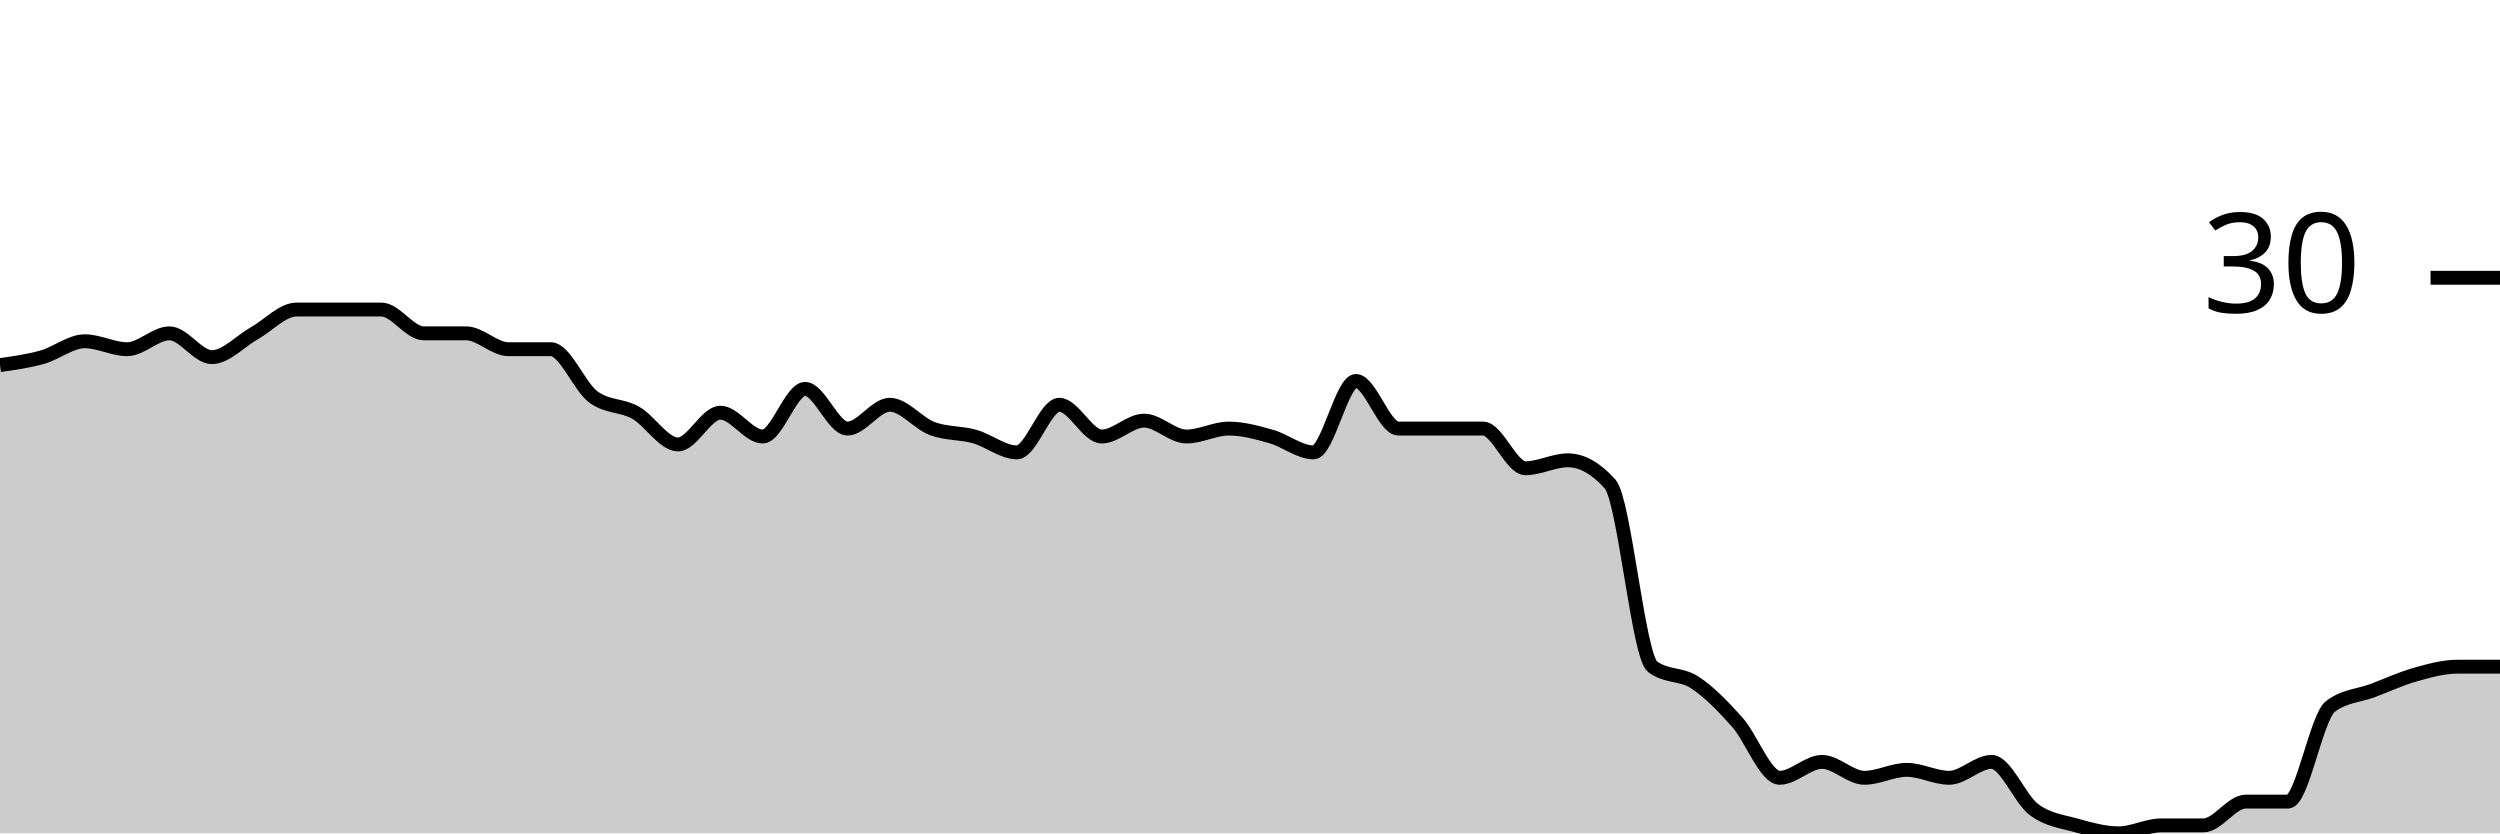
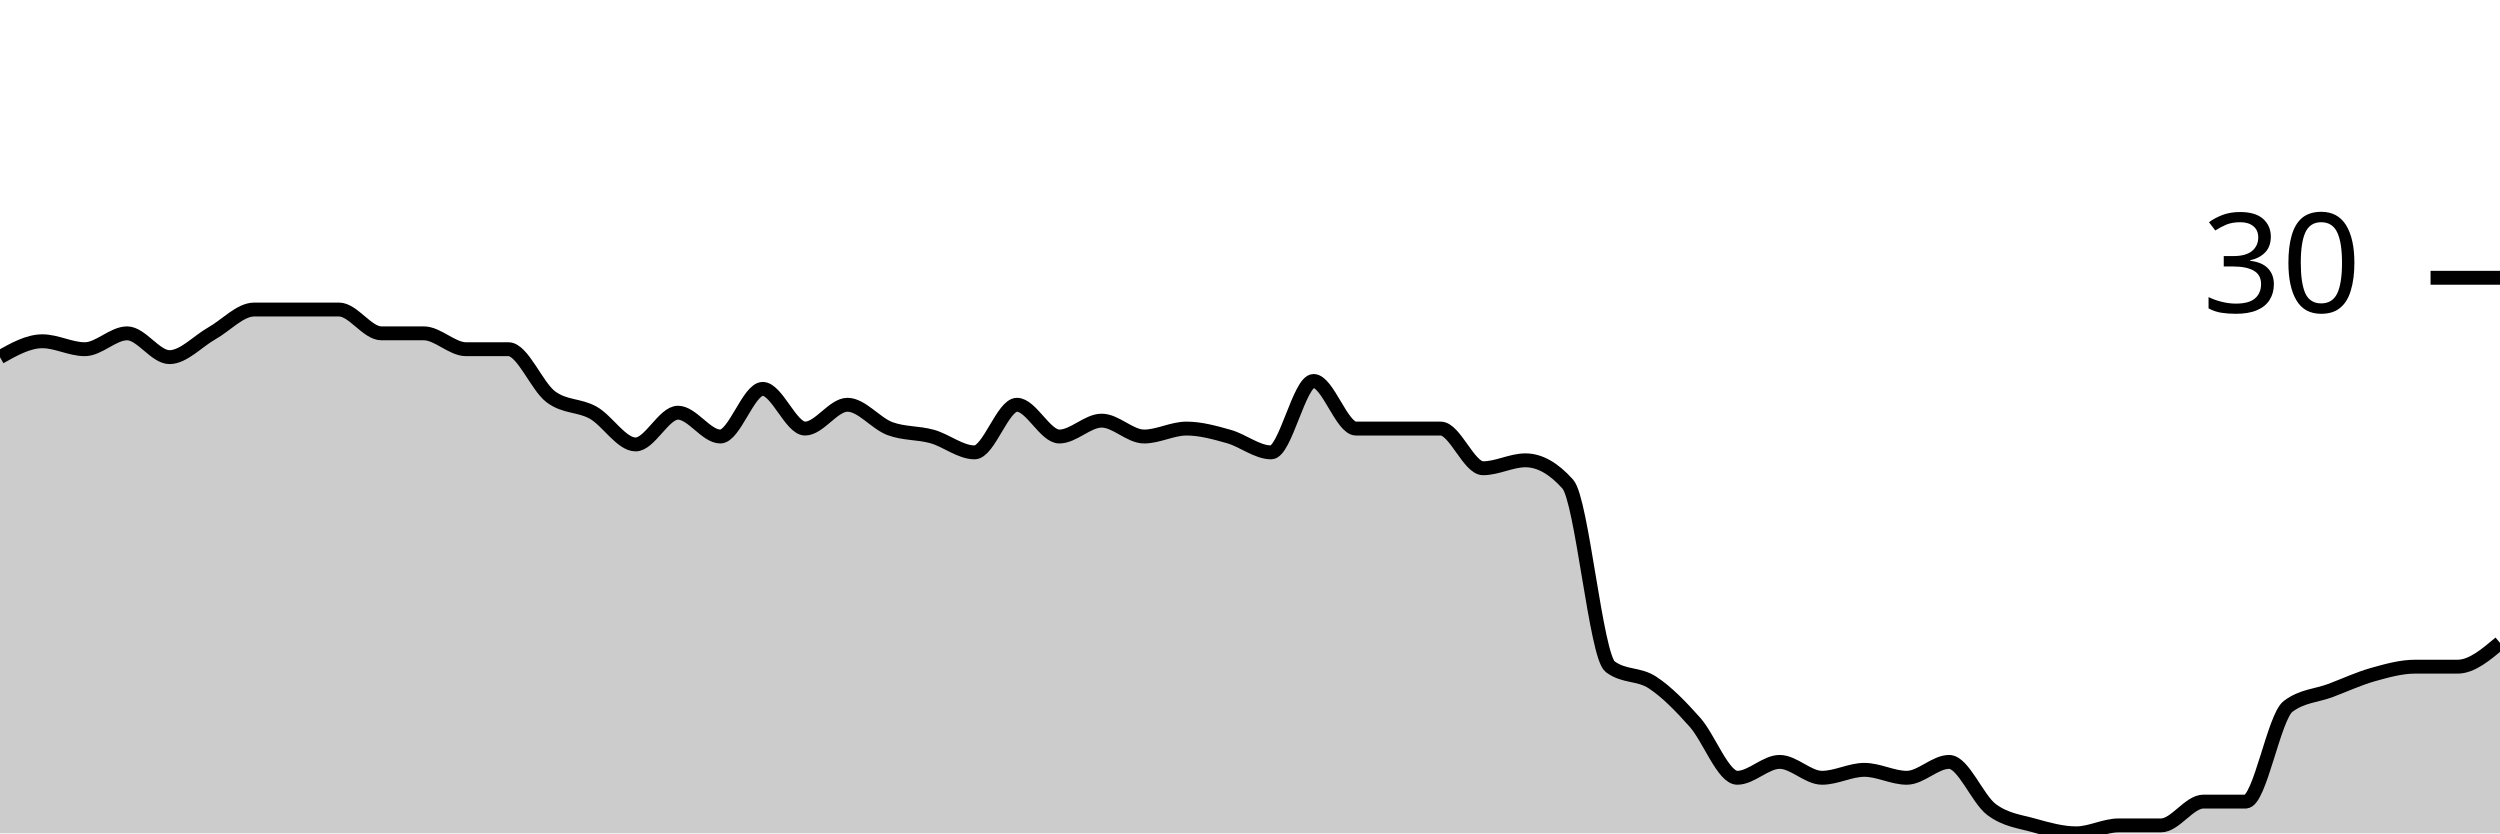
<svg xmlns="http://www.w3.org/2000/svg" viewBox="0 0 180 60">
  <g transform="translate(0,20)">
-     <path class="area" fill="rgba(0, 0, 0, 0.2)" d="M0,6.286C1.017,6.143,2.034,6,3.051,5.714C4.068,5.429,5.085,4.571,6.102,4.571C7.119,4.571,8.136,5.143,9.153,5.143C10.169,5.143,11.186,4,12.203,4C13.22,4,14.237,5.714,15.254,5.714C16.271,5.714,17.288,4.571,18.305,4C19.322,3.429,20.339,2.286,21.356,2.286C22.373,2.286,23.39,2.286,24.407,2.286C25.424,2.286,26.441,2.286,27.458,2.286C28.475,2.286,29.492,4,30.508,4C31.525,4,32.542,4,33.559,4C34.576,4,35.593,5.143,36.61,5.143C37.627,5.143,38.644,5.143,39.661,5.143C40.678,5.143,41.695,7.81,42.712,8.571C43.729,9.333,44.746,9.143,45.763,9.714C46.78,10.286,47.797,12,48.814,12C49.831,12,50.847,9.714,51.864,9.714C52.881,9.714,53.898,11.429,54.915,11.429C55.932,11.429,56.949,8,57.966,8C58.983,8,60,10.857,61.017,10.857C62.034,10.857,63.051,9.143,64.068,9.143C65.085,9.143,66.102,10.476,67.119,10.857C68.136,11.238,69.153,11.143,70.169,11.429C71.186,11.714,72.203,12.571,73.22,12.571C74.237,12.571,75.254,9.143,76.271,9.143C77.288,9.143,78.305,11.429,79.322,11.429C80.339,11.429,81.356,10.286,82.373,10.286C83.39,10.286,84.407,11.429,85.424,11.429C86.441,11.429,87.458,10.857,88.475,10.857C89.492,10.857,90.508,11.143,91.525,11.429C92.542,11.714,93.559,12.571,94.576,12.571C95.593,12.571,96.61,7.429,97.627,7.429C98.644,7.429,99.661,10.857,100.678,10.857C101.695,10.857,102.712,10.857,103.729,10.857C104.746,10.857,105.763,10.857,106.78,10.857C107.797,10.857,108.814,13.714,109.831,13.714C110.847,13.714,111.864,13.143,112.881,13.143C113.898,13.143,114.915,13.714,115.932,14.857C116.949,16,117.966,27.238,118.983,28C120,28.762,121.017,28.476,122.034,29.143C123.051,29.81,124.068,30.857,125.085,32C126.102,33.143,127.119,36,128.136,36C129.153,36,130.169,34.857,131.186,34.857C132.203,34.857,133.22,36,134.237,36C135.254,36,136.271,35.429,137.288,35.429C138.305,35.429,139.322,36,140.339,36C141.356,36,142.373,34.857,143.39,34.857C144.407,34.857,145.424,37.524,146.441,38.286C147.458,39.048,148.475,39.143,149.492,39.429C150.508,39.714,151.525,40,152.542,40C153.559,40,154.576,39.429,155.593,39.429C156.61,39.429,157.627,39.429,158.644,39.429C159.661,39.429,160.678,37.714,161.695,37.714C162.712,37.714,163.729,37.714,164.746,37.714C165.763,37.714,166.78,31.619,167.797,30.857C168.814,30.095,169.831,30.095,170.847,29.714C171.864,29.333,172.881,28.857,173.898,28.571C174.915,28.286,175.932,28,176.949,28C177.966,28,178.983,28,180,28L180,40C178.983,40,177.966,40,176.949,40C175.932,40,174.915,40,173.898,40C172.881,40,171.864,40,170.847,40C169.831,40,168.814,40,167.797,40C166.78,40,165.763,40,164.746,40C163.729,40,162.712,40,161.695,40C160.678,40,159.661,40,158.644,40C157.627,40,156.61,40,155.593,40C154.576,40,153.559,40,152.542,40C151.525,40,150.508,40,149.492,40C148.475,40,147.458,40,146.441,40C145.424,40,144.407,40,143.39,40C142.373,40,141.356,40,140.339,40C139.322,40,138.305,40,137.288,40C136.271,40,135.254,40,134.237,40C133.22,40,132.203,40,131.186,40C130.169,40,129.153,40,128.136,40C127.119,40,126.102,40,125.085,40C124.068,40,123.051,40,122.034,40C121.017,40,120,40,118.983,40C117.966,40,116.949,40,115.932,40C114.915,40,113.898,40,112.881,40C111.864,40,110.847,40,109.831,40C108.814,40,107.797,40,106.78,40C105.763,40,104.746,40,103.729,40C102.712,40,101.695,40,100.678,40C99.661,40,98.644,40,97.627,40C96.61,40,95.593,40,94.576,40C93.559,40,92.542,40,91.525,40C90.508,40,89.492,40,88.475,40C87.458,40,86.441,40,85.424,40C84.407,40,83.39,40,82.373,40C81.356,40,80.339,40,79.322,40C78.305,40,77.288,40,76.271,40C75.254,40,74.237,40,73.22,40C72.203,40,71.186,40,70.169,40C69.153,40,68.136,40,67.119,40C66.102,40,65.085,40,64.068,40C63.051,40,62.034,40,61.017,40C60,40,58.983,40,57.966,40C56.949,40,55.932,40,54.915,40C53.898,40,52.881,40,51.864,40C50.847,40,49.831,40,48.814,40C47.797,40,46.78,40,45.763,40C44.746,40,43.729,40,42.712,40C41.695,40,40.678,40,39.661,40C38.644,40,37.627,40,36.61,40C35.593,40,34.576,40,33.559,40C32.542,40,31.525,40,30.508,40C29.492,40,28.475,40,27.458,40C26.441,40,25.424,40,24.407,40C23.39,40,22.373,40,21.356,40C20.339,40,19.322,40,18.305,40C17.288,40,16.271,40,15.254,40C14.237,40,13.22,40,12.203,40C11.186,40,10.169,40,9.153,40C8.136,40,7.119,40,6.102,40C5.085,40,4.068,40,3.051,40C2.034,40,1.017,40,0,40Z" />
-     <path class="line" stroke="black" fill="none" d="M0,6.286C1.017,6.143,2.034,6,3.051,5.714C4.068,5.429,5.085,4.571,6.102,4.571C7.119,4.571,8.136,5.143,9.153,5.143C10.169,5.143,11.186,4,12.203,4C13.22,4,14.237,5.714,15.254,5.714C16.271,5.714,17.288,4.571,18.305,4C19.322,3.429,20.339,2.286,21.356,2.286C22.373,2.286,23.39,2.286,24.407,2.286C25.424,2.286,26.441,2.286,27.458,2.286C28.475,2.286,29.492,4,30.508,4C31.525,4,32.542,4,33.559,4C34.576,4,35.593,5.143,36.61,5.143C37.627,5.143,38.644,5.143,39.661,5.143C40.678,5.143,41.695,7.81,42.712,8.571C43.729,9.333,44.746,9.143,45.763,9.714C46.78,10.286,47.797,12,48.814,12C49.831,12,50.847,9.714,51.864,9.714C52.881,9.714,53.898,11.429,54.915,11.429C55.932,11.429,56.949,8,57.966,8C58.983,8,60,10.857,61.017,10.857C62.034,10.857,63.051,9.143,64.068,9.143C65.085,9.143,66.102,10.476,67.119,10.857C68.136,11.238,69.153,11.143,70.169,11.429C71.186,11.714,72.203,12.571,73.22,12.571C74.237,12.571,75.254,9.143,76.271,9.143C77.288,9.143,78.305,11.429,79.322,11.429C80.339,11.429,81.356,10.286,82.373,10.286C83.39,10.286,84.407,11.429,85.424,11.429C86.441,11.429,87.458,10.857,88.475,10.857C89.492,10.857,90.508,11.143,91.525,11.429C92.542,11.714,93.559,12.571,94.576,12.571C95.593,12.571,96.61,7.429,97.627,7.429C98.644,7.429,99.661,10.857,100.678,10.857C101.695,10.857,102.712,10.857,103.729,10.857C104.746,10.857,105.763,10.857,106.78,10.857C107.797,10.857,108.814,13.714,109.831,13.714C110.847,13.714,111.864,13.143,112.881,13.143C113.898,13.143,114.915,13.714,115.932,14.857C116.949,16,117.966,27.238,118.983,28C120,28.762,121.017,28.476,122.034,29.143C123.051,29.81,124.068,30.857,125.085,32C126.102,33.143,127.119,36,128.136,36C129.153,36,130.169,34.857,131.186,34.857C132.203,34.857,133.22,36,134.237,36C135.254,36,136.271,35.429,137.288,35.429C138.305,35.429,139.322,36,140.339,36C141.356,36,142.373,34.857,143.39,34.857C144.407,34.857,145.424,37.524,146.441,38.286C147.458,39.048,148.475,39.143,149.492,39.429C150.508,39.714,151.525,40,152.542,40C153.559,40,154.576,39.429,155.593,39.429C156.61,39.429,157.627,39.429,158.644,39.429C159.661,39.429,160.678,37.714,161.695,37.714C162.712,37.714,163.729,37.714,164.746,37.714C165.763,37.714,166.78,31.619,167.797,30.857C168.814,30.095,169.831,30.095,170.847,29.714C171.864,29.333,172.881,28.857,173.898,28.571C174.915,28.286,175.932,28,176.949,28C177.966,28,178.983,28,180,28" />
+     <path class="area" fill="rgba(0, 0, 0, 0.2)" d="M0,5.714C1.017,5.143,2.034,4.571,3.051,4.571C4.068,4.571,5.085,5.143,6.102,5.143C7.119,5.143,8.136,4,9.153,4C10.169,4,11.186,5.714,12.203,5.714C13.22,5.714,14.237,4.571,15.254,4C16.271,3.429,17.288,2.286,18.305,2.286C19.322,2.286,20.339,2.286,21.356,2.286C22.373,2.286,23.39,2.286,24.407,2.286C25.424,2.286,26.441,4,27.458,4C28.475,4,29.492,4,30.508,4C31.525,4,32.542,5.143,33.559,5.143C34.576,5.143,35.593,5.143,36.61,5.143C37.627,5.143,38.644,7.81,39.661,8.571C40.678,9.333,41.695,9.143,42.712,9.714C43.729,10.286,44.746,12,45.763,12C46.78,12,47.797,9.714,48.814,9.714C49.831,9.714,50.847,11.429,51.864,11.429C52.881,11.429,53.898,8,54.915,8C55.932,8,56.949,10.857,57.966,10.857C58.983,10.857,60,9.143,61.017,9.143C62.034,9.143,63.051,10.476,64.068,10.857C65.085,11.238,66.102,11.143,67.119,11.429C68.136,11.714,69.153,12.571,70.169,12.571C71.186,12.571,72.203,9.143,73.22,9.143C74.237,9.143,75.254,11.429,76.271,11.429C77.288,11.429,78.305,10.286,79.322,10.286C80.339,10.286,81.356,11.429,82.373,11.429C83.39,11.429,84.407,10.857,85.424,10.857C86.441,10.857,87.458,11.143,88.475,11.429C89.492,11.714,90.508,12.571,91.525,12.571C92.542,12.571,93.559,7.429,94.576,7.429C95.593,7.429,96.61,10.857,97.627,10.857C98.644,10.857,99.661,10.857,100.678,10.857C101.695,10.857,102.712,10.857,103.729,10.857C104.746,10.857,105.763,13.714,106.78,13.714C107.797,13.714,108.814,13.143,109.831,13.143C110.847,13.143,111.864,13.714,112.881,14.857C113.898,16,114.915,27.238,115.932,28C116.949,28.762,117.966,28.476,118.983,29.143C120,29.81,121.017,30.857,122.034,32C123.051,33.143,124.068,36,125.085,36C126.102,36,127.119,34.857,128.136,34.857C129.153,34.857,130.169,36,131.186,36C132.203,36,133.22,35.429,134.237,35.429C135.254,35.429,136.271,36,137.288,36C138.305,36,139.322,34.857,140.339,34.857C141.356,34.857,142.373,37.524,143.39,38.286C144.407,39.048,145.424,39.143,146.441,39.429C147.458,39.714,148.475,40,149.492,40C150.508,40,151.525,39.429,152.542,39.429C153.559,39.429,154.576,39.429,155.593,39.429C156.61,39.429,157.627,37.714,158.644,37.714C159.661,37.714,160.678,37.714,161.695,37.714C162.712,37.714,163.729,31.619,164.746,30.857C165.763,30.095,166.78,30.095,167.797,29.714C168.814,29.333,169.831,28.857,170.847,28.571C171.864,28.286,172.881,28,173.898,28C174.915,28,175.932,28,176.949,28C177.966,28,178.983,27.143,180,26.286L180,40C178.983,40,177.966,40,176.949,40C175.932,40,174.915,40,173.898,40C172.881,40,171.864,40,170.847,40C169.831,40,168.814,40,167.797,40C166.78,40,165.763,40,164.746,40C163.729,40,162.712,40,161.695,40C160.678,40,159.661,40,158.644,40C157.627,40,156.61,40,155.593,40C154.576,40,153.559,40,152.542,40C151.525,40,150.508,40,149.492,40C148.475,40,147.458,40,146.441,40C145.424,40,144.407,40,143.39,40C142.373,40,141.356,40,140.339,40C139.322,40,138.305,40,137.288,40C136.271,40,135.254,40,134.237,40C133.22,40,132.203,40,131.186,40C130.169,40,129.153,40,128.136,40C127.119,40,126.102,40,125.085,40C124.068,40,123.051,40,122.034,40C121.017,40,120,40,118.983,40C117.966,40,116.949,40,115.932,40C114.915,40,113.898,40,112.881,40C111.864,40,110.847,40,109.831,40C108.814,40,107.797,40,106.78,40C105.763,40,104.746,40,103.729,40C102.712,40,101.695,40,100.678,40C99.661,40,98.644,40,97.627,40C96.61,40,95.593,40,94.576,40C93.559,40,92.542,40,91.525,40C90.508,40,89.492,40,88.475,40C87.458,40,86.441,40,85.424,40C84.407,40,83.39,40,82.373,40C81.356,40,80.339,40,79.322,40C78.305,40,77.288,40,76.271,40C75.254,40,74.237,40,73.22,40C72.203,40,71.186,40,70.169,40C69.153,40,68.136,40,67.119,40C66.102,40,65.085,40,64.068,40C63.051,40,62.034,40,61.017,40C60,40,58.983,40,57.966,40C56.949,40,55.932,40,54.915,40C53.898,40,52.881,40,51.864,40C50.847,40,49.831,40,48.814,40C47.797,40,46.78,40,45.763,40C44.746,40,43.729,40,42.712,40C41.695,40,40.678,40,39.661,40C38.644,40,37.627,40,36.61,40C35.593,40,34.576,40,33.559,40C32.542,40,31.525,40,30.508,40C29.492,40,28.475,40,27.458,40C26.441,40,25.424,40,24.407,40C23.39,40,22.373,40,21.356,40C20.339,40,19.322,40,18.305,40C17.288,40,16.271,40,15.254,40C14.237,40,13.22,40,12.203,40C11.186,40,10.169,40,9.153,40C8.136,40,7.119,40,6.102,40C5.085,40,4.068,40,3.051,40C2.034,40,1.017,40,0,40Z" />
+     <path class="line" stroke="black" fill="none" d="M0,5.714C1.017,5.143,2.034,4.571,3.051,4.571C4.068,4.571,5.085,5.143,6.102,5.143C7.119,5.143,8.136,4,9.153,4C10.169,4,11.186,5.714,12.203,5.714C13.22,5.714,14.237,4.571,15.254,4C16.271,3.429,17.288,2.286,18.305,2.286C19.322,2.286,20.339,2.286,21.356,2.286C22.373,2.286,23.39,2.286,24.407,2.286C25.424,2.286,26.441,4,27.458,4C28.475,4,29.492,4,30.508,4C31.525,4,32.542,5.143,33.559,5.143C34.576,5.143,35.593,5.143,36.61,5.143C37.627,5.143,38.644,7.81,39.661,8.571C40.678,9.333,41.695,9.143,42.712,9.714C43.729,10.286,44.746,12,45.763,12C46.78,12,47.797,9.714,48.814,9.714C49.831,9.714,50.847,11.429,51.864,11.429C52.881,11.429,53.898,8,54.915,8C55.932,8,56.949,10.857,57.966,10.857C58.983,10.857,60,9.143,61.017,9.143C62.034,9.143,63.051,10.476,64.068,10.857C65.085,11.238,66.102,11.143,67.119,11.429C68.136,11.714,69.153,12.571,70.169,12.571C71.186,12.571,72.203,9.143,73.22,9.143C74.237,9.143,75.254,11.429,76.271,11.429C77.288,11.429,78.305,10.286,79.322,10.286C80.339,10.286,81.356,11.429,82.373,11.429C83.39,11.429,84.407,10.857,85.424,10.857C86.441,10.857,87.458,11.143,88.475,11.429C89.492,11.714,90.508,12.571,91.525,12.571C92.542,12.571,93.559,7.429,94.576,7.429C95.593,7.429,96.61,10.857,97.627,10.857C98.644,10.857,99.661,10.857,100.678,10.857C101.695,10.857,102.712,10.857,103.729,10.857C104.746,10.857,105.763,13.714,106.78,13.714C107.797,13.714,108.814,13.143,109.831,13.143C110.847,13.143,111.864,13.714,112.881,14.857C113.898,16,114.915,27.238,115.932,28C116.949,28.762,117.966,28.476,118.983,29.143C120,29.81,121.017,30.857,122.034,32C123.051,33.143,124.068,36,125.085,36C126.102,36,127.119,34.857,128.136,34.857C129.153,34.857,130.169,36,131.186,36C132.203,36,133.22,35.429,134.237,35.429C135.254,35.429,136.271,36,137.288,36C138.305,36,139.322,34.857,140.339,34.857C141.356,34.857,142.373,37.524,143.39,38.286C144.407,39.048,145.424,39.143,146.441,39.429C147.458,39.714,148.475,40,149.492,40C150.508,40,151.525,39.429,152.542,39.429C153.559,39.429,154.576,39.429,155.593,39.429C156.61,39.429,157.627,37.714,158.644,37.714C159.661,37.714,160.678,37.714,161.695,37.714C162.712,37.714,163.729,31.619,164.746,30.857C165.763,30.095,166.78,30.095,167.797,29.714C168.814,29.333,169.831,28.857,170.847,28.571C171.864,28.286,172.881,28,173.898,28C174.915,28,175.932,28,176.949,28C177.966,28,178.983,27.143,180,26.286" />
    <path class="axis-ceiling" stroke-width="1" stroke="black" fill="none" d="M175,0L180,0" />
    <text class="axis-ceiling-label" font-family="sans-serif" text-anchor="end" font-size="10px" x="170" y="2.5">30</text>
  </g>
</svg>
